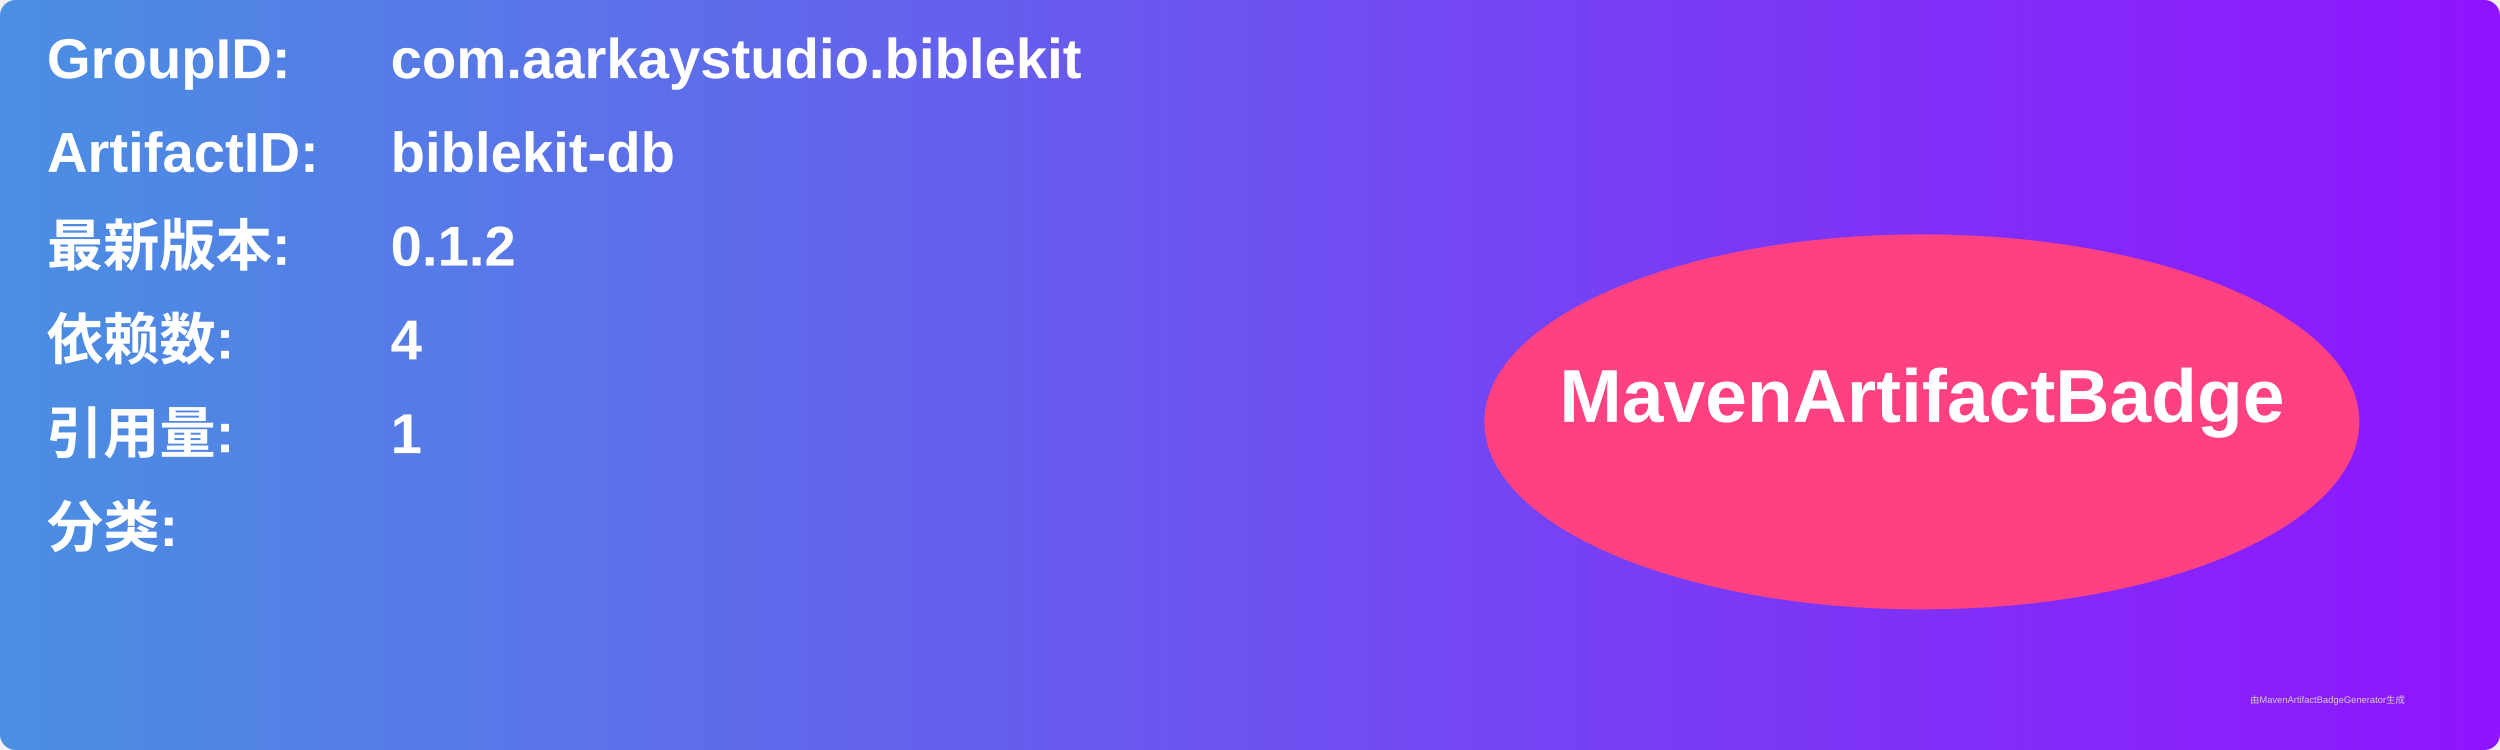
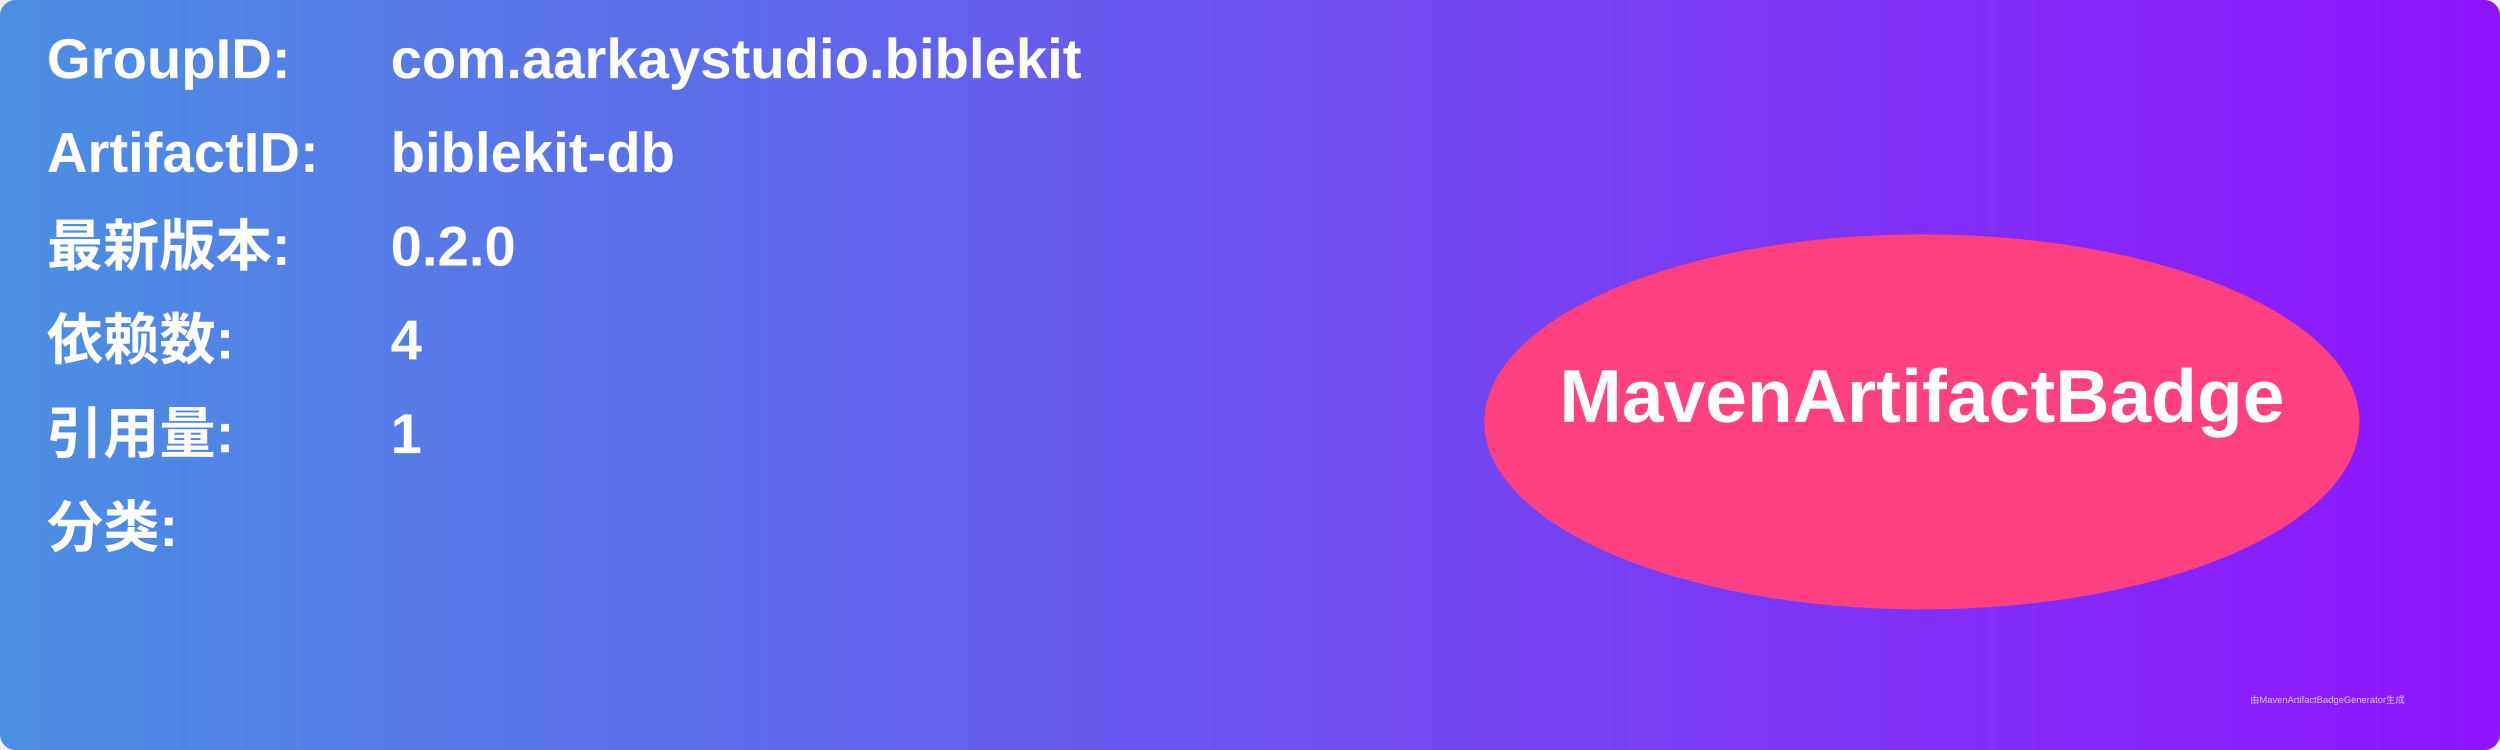
<svg xmlns="http://www.w3.org/2000/svg" width="800" height="240" viewBox="0 0 800 240">
  <linearGradient id="grad" x1="0%" y1="0%" x2="100%" y2="0%">
    <stop offset="0%" stop-color="#4a90e2" />
    <stop offset="100%" stop-color="#9013fe" />
  </linearGradient>
  <rect width="100%" height="100%" rx="5" ry="5" fill="url(#grad)" />
  <g transform="translate(15, 15)">
    <text x="0" y="10" font-family="Arial" font-size="18" fill="white" font-weight="bold" width="260">GroupID:</text>
    <text x="110" y="10" font-family="Arial" font-size="18" fill="white" font-weight="bold" width="460">com.aarkaystudio.biblekit</text>
    <text x="0" y="40" font-family="Arial" font-size="18" fill="white" font-weight="bold" width="260">ArtifactID:</text>
    <text x="110" y="40" font-family="Arial" font-size="18" fill="white" font-weight="bold" width="460">biblekit-db</text>
    <text x="0" y="70" font-family="Arial" font-size="18" fill="white" font-weight="bold">最新版本:</text>
    <text x="110" y="70" font-family="Arial" font-size="18" fill="white" font-weight="bold">
-       <tspan font-weight="bold">0.1.2</tspan>
+       <tspan font-weight="bold">0.2.0</tspan>
    </text>
    <text x="0" y="100" font-family="Arial" font-size="18" fill="white" font-weight="bold">依赖数: </text>
    <text x="110" y="100" font-family="Arial" font-size="18" fill="white">
      <tspan font-weight="bold">4</tspan>
    </text>
    <text x="0" y="130" font-family="Arial" font-size="18" fill="white" font-weight="bold">引用量: </text>
    <text x="110" y="130" font-family="Arial" font-size="18" fill="white">
      <tspan font-weight="bold">1</tspan>
    </text>
    <text x="0" y="160" font-family="Arial" font-size="18" fill="white" font-weight="bold">分类:</text>
    <text x="10" y="190" font-family="Arial" font-size="10" fill="white">
      <tspan font-weight="bold" />
    </text>
    <ellipse cx="600" cy="120" rx="140" ry="60" fill="#ff4081" />
    <text x="600" y="120" text-anchor="middle" font-family="Arial" font-size="24" fill="white" font-weight="bold">MavenArtifactBadge</text>
  </g>
  <text x="720" y="225" font-family="Arial" font-size="3" fill="#d0d0d0">由MavenArtifactBadgeGenerator生成</text>
</svg>
